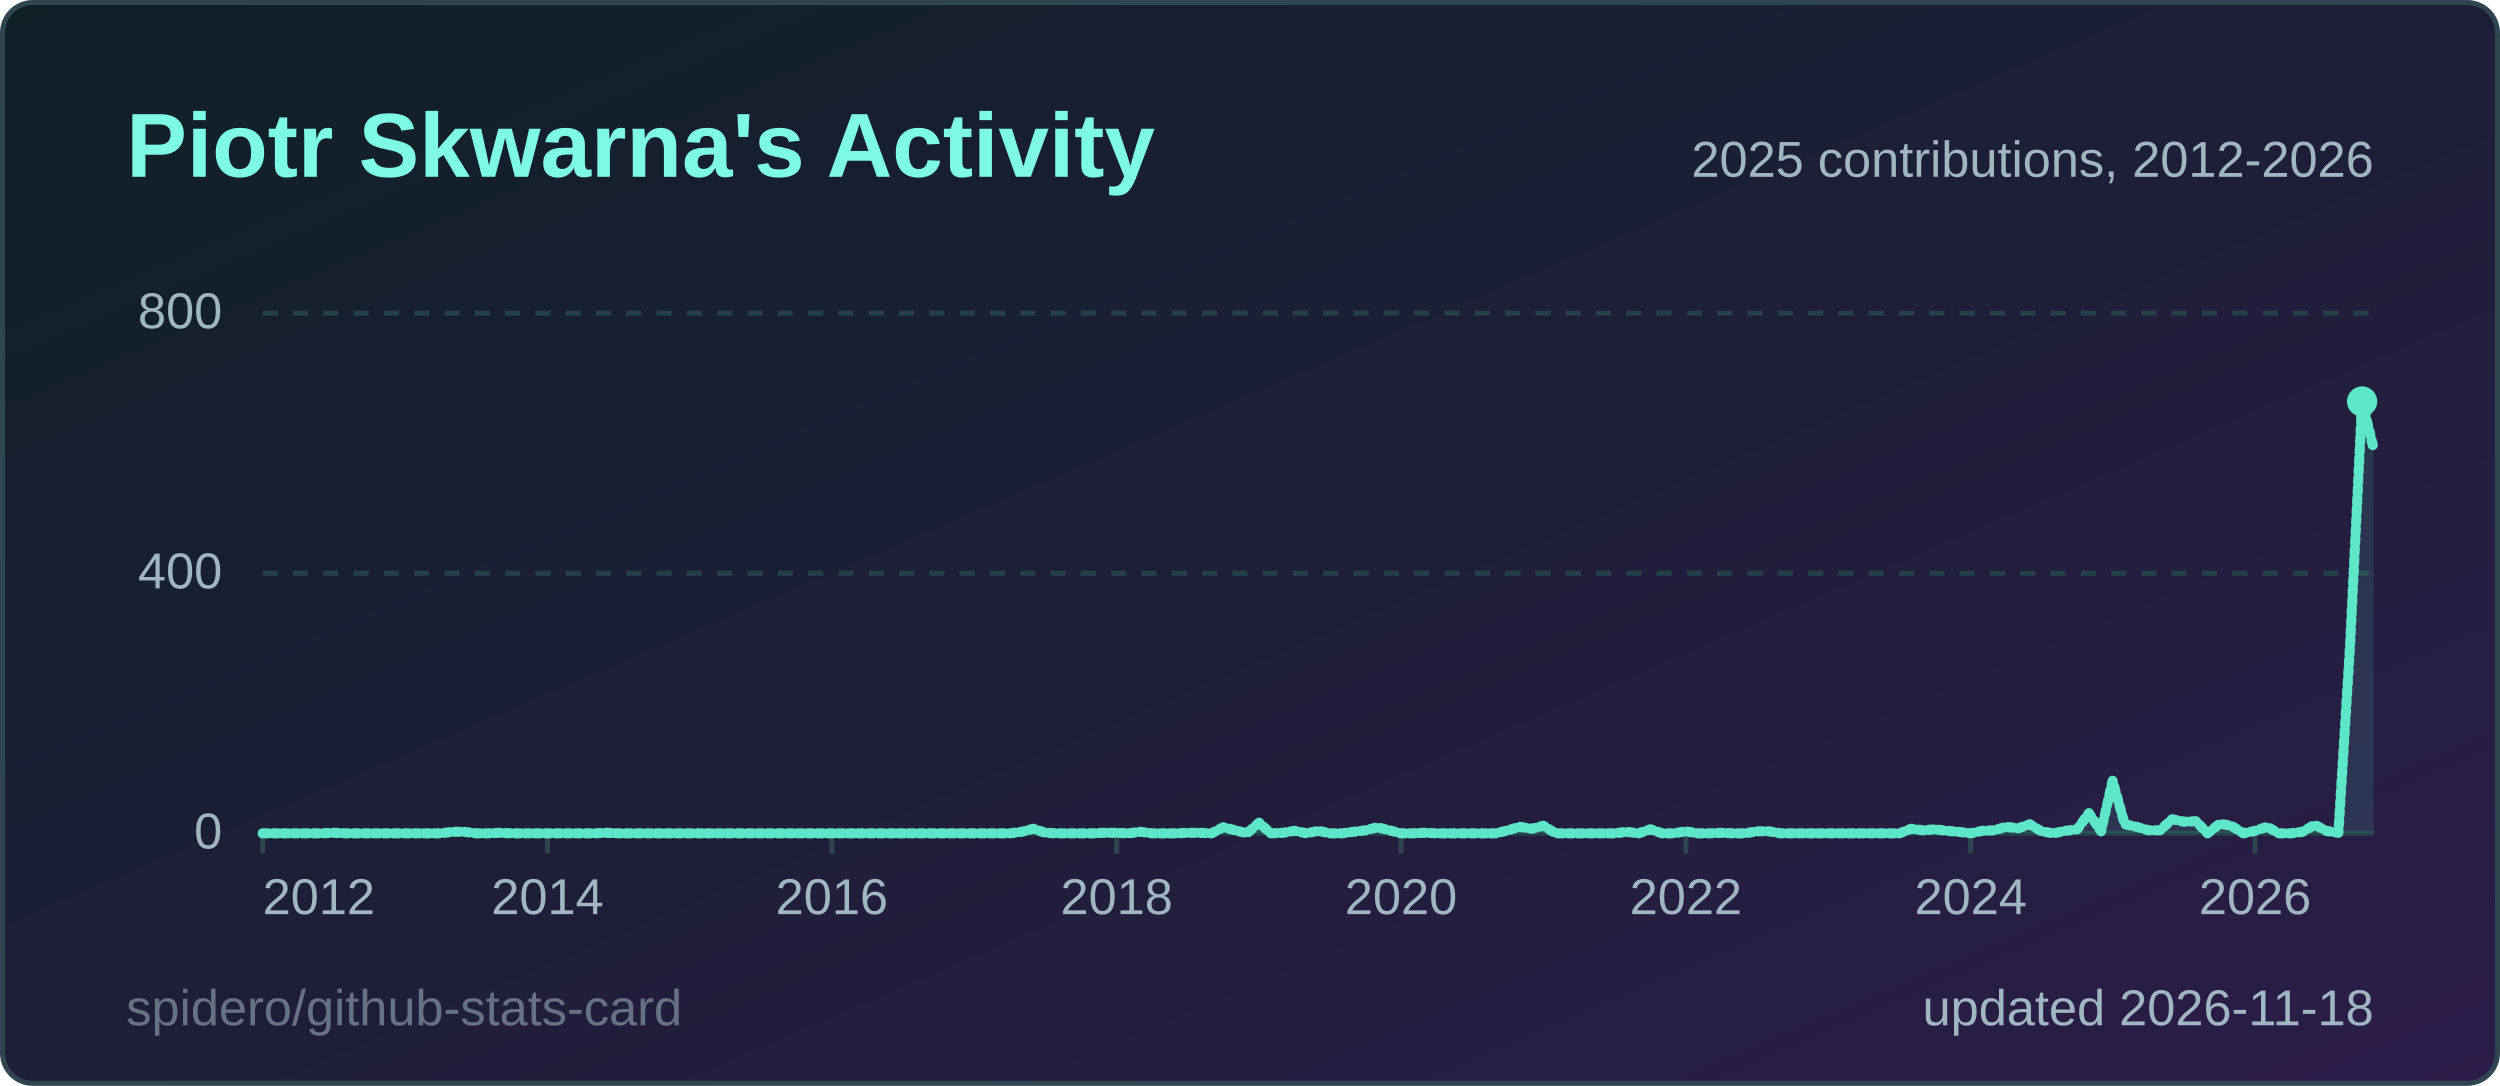
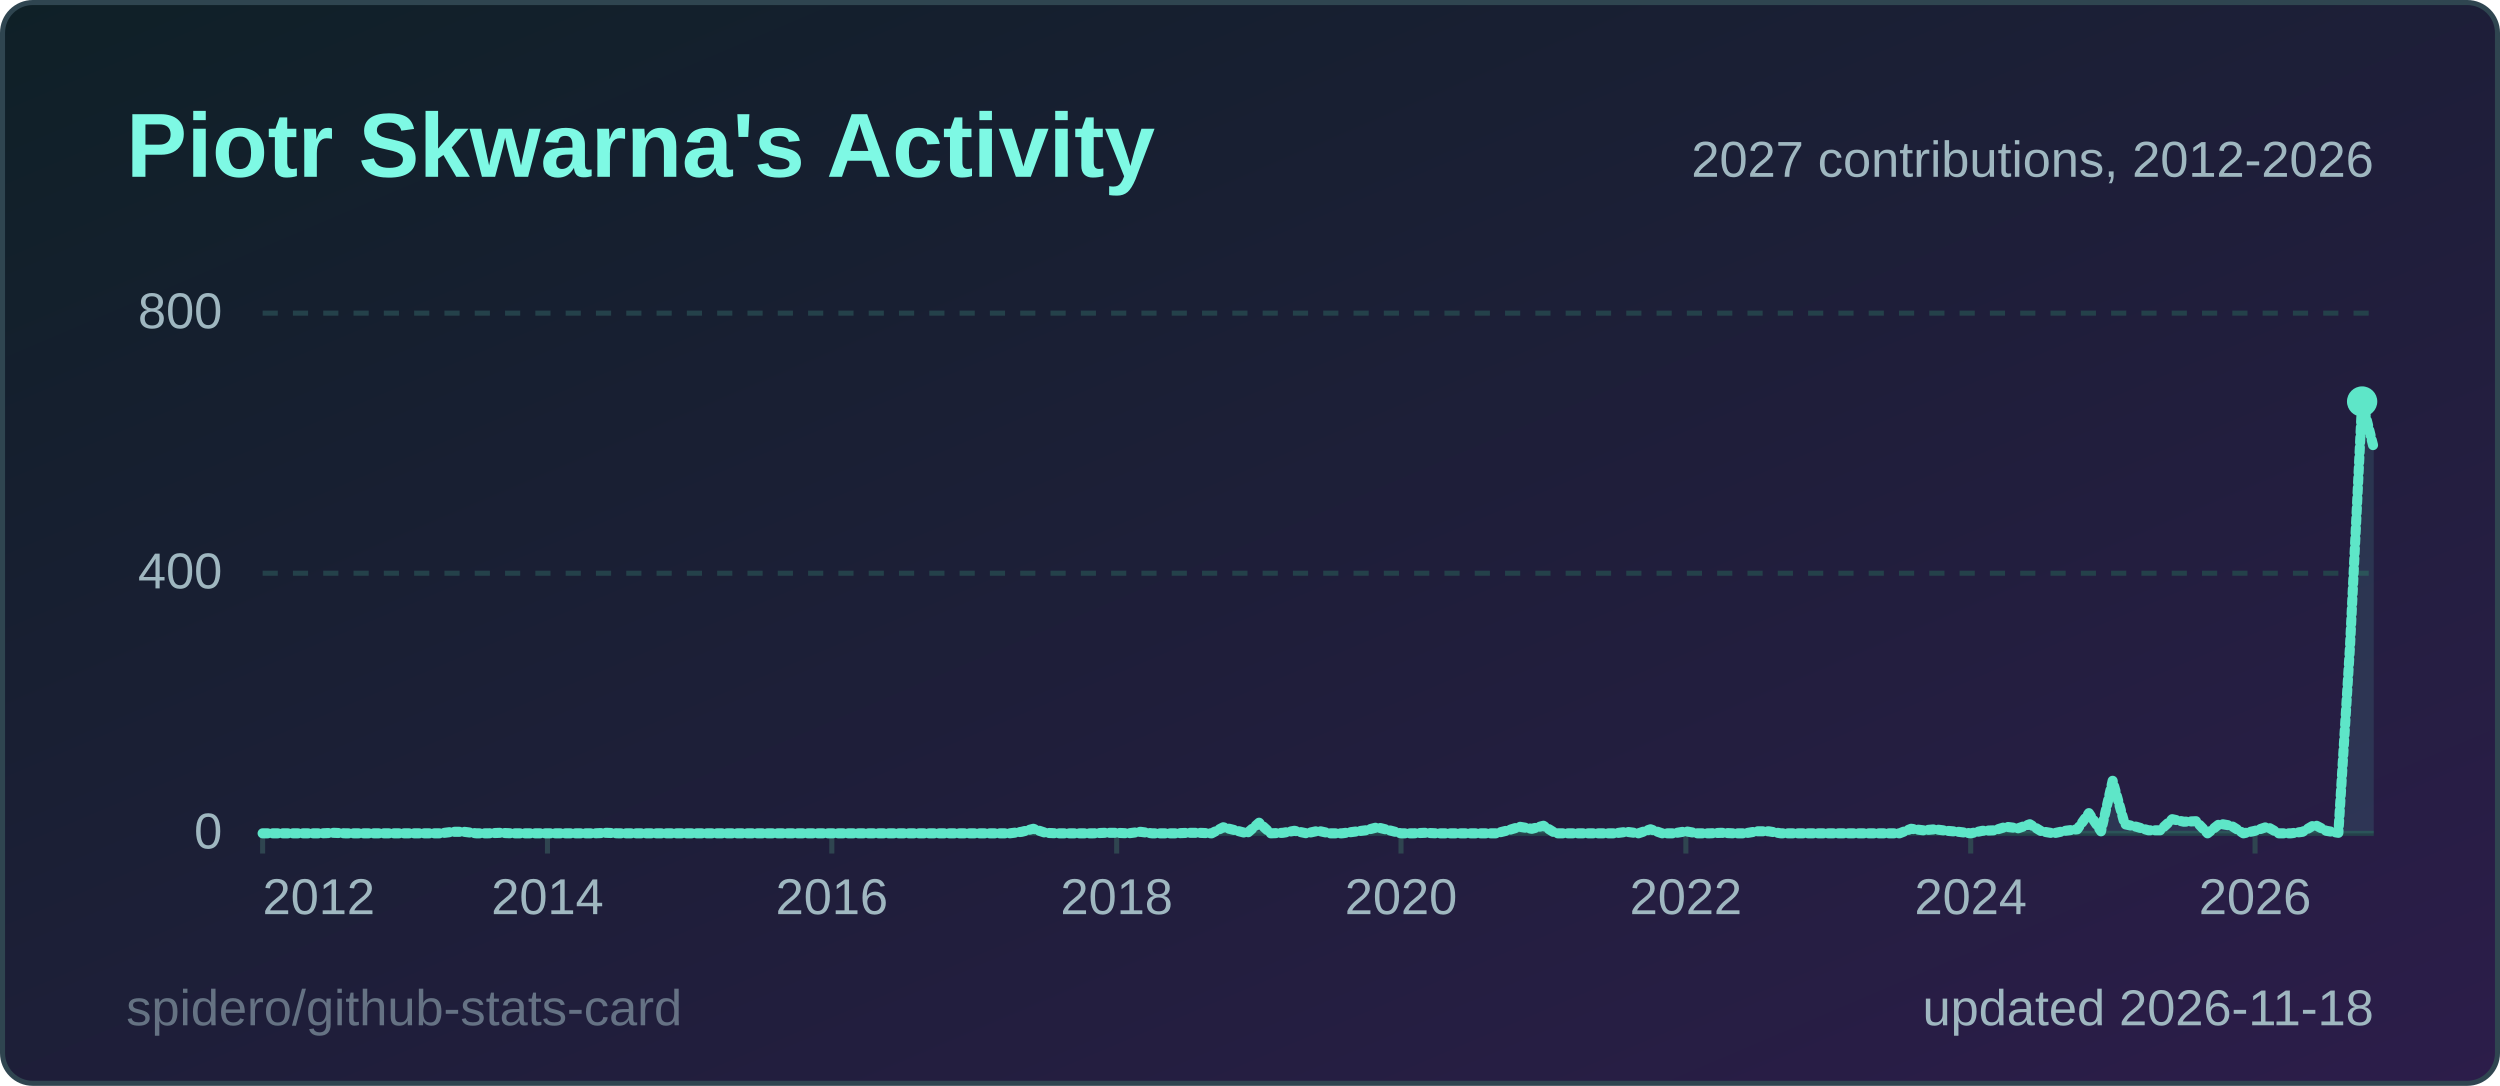
<svg xmlns="http://www.w3.org/2000/svg" width="495" height="215" viewBox="0 0 495 215" role="img" aria-label="Piotr Skwarna's Activity">
  <style>
  .title { font: 600 18px 'Segoe UI', Ubuntu, 'Helvetica Neue', Arial, sans-serif; fill: #7ef9e4; }
  .label { font: 600 13px 'Segoe UI', Ubuntu, 'Helvetica Neue', Arial, sans-serif; fill: #9fb7c0; }
  .value { font: 700 13px 'Segoe UI', Ubuntu, 'Helvetica Neue', Arial, sans-serif; fill: #effcfa; }
  .big { font: 700 22px 'Segoe UI', Ubuntu, 'Helvetica Neue', Arial, sans-serif; fill: #effcfa; }
  .small { font: 400 10px 'Segoe UI', Ubuntu, 'Helvetica Neue', Arial, sans-serif; fill: #9fb7c0; }
  .credit { opacity: .55; }
  /* Visible by default; the animation only fades in from 0 (no-animation renderers show the final state) */
  .fade { animation: fade .5s ease-in-out backwards; }
  @keyframes fade { from { opacity: 0; } }
  @media (prefers-reduced-motion: reduce) { * { animation: none !important; } }
  .draw { stroke-dasharray: 1; stroke-dashoffset: 0; animation: draw 1.4s ease-out backwards; }
  @keyframes draw { from { stroke-dashoffset: 1; } }
</style>
  <defs>
    <linearGradient id="bg" x1="0" y1="0" x2="1" y2="1">
      <stop offset="0" stop-color="#0f2027" />
      <stop offset="1" stop-color="#2c1d4a" />
    </linearGradient>
  </defs>
  <rect x="0.5" y="0.5" width="494" height="214" rx="6" fill="url(#bg)" stroke="#2f4550" />
  <text x="25" y="35" class="title">Piotr Skwarna's Activity</text>
  <line x1="52" y1="165.0" x2="470" y2="165.0" stroke="#24414a" stroke-width="1" />
  <text x="44" y="168.0" text-anchor="end" class="small">0</text>
  <line x1="52" y1="113.5" x2="470" y2="113.5" stroke="#24414a" stroke-width="1" stroke-dasharray="3 3" />
  <text x="44" y="116.5" text-anchor="end" class="small">400</text>
  <line x1="52" y1="62.0" x2="470" y2="62.0" stroke="#24414a" stroke-width="1" stroke-dasharray="3 3" />
  <text x="44" y="65.0" text-anchor="end" class="small">800</text>
  <line x1="52.0" y1="165" x2="52.0" y2="169" stroke="#2f4550" />
  <text x="52.0" y="181" text-anchor="start" class="small">2012</text>
  <line x1="108.4" y1="165" x2="108.4" y2="169" stroke="#2f4550" />
  <text x="108.4" y="181" text-anchor="middle" class="small">2014</text>
  <line x1="164.7" y1="165" x2="164.7" y2="169" stroke="#2f4550" />
  <text x="164.7" y="181" text-anchor="middle" class="small">2016</text>
  <line x1="221.1" y1="165" x2="221.1" y2="169" stroke="#2f4550" />
  <text x="221.1" y="181" text-anchor="middle" class="small">2018</text>
  <line x1="277.4" y1="165" x2="277.4" y2="169" stroke="#2f4550" />
  <text x="277.4" y="181" text-anchor="middle" class="small">2020</text>
  <line x1="333.8" y1="165" x2="333.8" y2="169" stroke="#2f4550" />
  <text x="333.8" y="181" text-anchor="middle" class="small">2022</text>
  <line x1="390.2" y1="165" x2="390.2" y2="169" stroke="#2f4550" />
  <text x="390.2" y="181" text-anchor="middle" class="small">2024</text>
  <line x1="446.5" y1="165" x2="446.5" y2="169" stroke="#2f4550" />
  <text x="446.5" y="181" text-anchor="middle" class="small">2026</text>
-   <path d="M52.0,165.0 L54.3,165.0 L56.7,165.0 L59.0,165.0 L61.4,165.0 L63.7,165.0 L66.1,164.9 L68.4,165.0 L70.8,165.0 L73.1,165.0 L75.5,165.0 L77.8,165.0 L80.2,165.0 L82.5,165.0 L84.9,165.0 L87.2,165.0 L89.6,164.7 L91.9,164.7 L94.3,165.0 L96.6,165.0 L99.0,164.9 L101.3,165.0 L103.7,165.0 L106.0,165.0 L108.4,165.0 L110.7,165.0 L113.1,165.0 L115.4,165.0 L117.8,165.0 L120.1,164.9 L122.4,165.0 L124.8,165.0 L127.1,165.0 L129.5,165.0 L131.8,165.0 L134.2,165.0 L136.5,165.0 L138.9,165.0 L141.2,165.0 L143.6,165.0 L145.9,165.0 L148.3,165.0 L150.6,165.0 L153.0,165.0 L155.3,165.0 L157.7,165.0 L160.0,165.0 L162.4,165.0 L164.7,165.0 L167.1,165.0 L169.4,165.0 L171.8,165.0 L174.1,165.0 L176.5,165.0 L178.8,165.0 L181.2,165.0 L183.5,165.0 L185.9,165.0 L188.2,165.0 L190.6,165.0 L192.9,165.0 L195.2,165.0 L197.6,165.0 L199.9,165.0 L202.3,164.7 L204.6,164.1 L207.0,164.9 L209.3,165.0 L211.7,165.0 L214.0,165.0 L216.4,165.0 L218.7,164.9 L221.1,164.9 L223.4,165.0 L225.8,164.7 L228.1,165.0 L230.5,165.0 L232.8,165.0 L235.2,164.9 L237.5,164.9 L239.9,165.0 L242.2,163.8 L244.6,164.4 L246.9,165.0 L249.3,162.9 L251.6,165.0 L254.0,164.9 L256.3,164.5 L258.7,165.0 L261.0,164.5 L263.3,165.0 L265.7,165.0 L268.0,164.7 L270.4,164.4 L272.7,163.8 L275.1,164.4 L277.4,165.0 L279.8,165.0 L282.1,164.9 L284.5,165.0 L286.8,165.0 L289.2,165.0 L291.5,165.0 L293.9,165.0 L296.2,165.0 L298.6,164.4 L300.9,163.7 L303.3,164.1 L305.6,163.5 L308.0,165.0 L310.3,165.0 L312.7,165.0 L315.0,165.0 L317.4,165.0 L319.7,165.0 L322.1,164.7 L324.4,165.0 L326.8,164.2 L329.1,165.0 L331.4,165.0 L333.8,164.6 L336.1,165.0 L338.5,165.0 L340.8,164.9 L343.2,165.0 L345.5,165.0 L347.9,164.6 L350.2,164.6 L352.6,165.0 L354.9,165.0 L357.3,165.0 L359.6,165.0 L362.0,165.0 L364.3,165.0 L366.7,165.0 L369.0,165.0 L371.4,165.0 L373.7,165.0 L376.1,165.0 L378.4,164.1 L380.8,164.4 L383.1,164.2 L385.5,164.5 L387.8,164.7 L390.2,165.0 L392.5,164.5 L394.9,164.4 L397.2,163.7 L399.6,164.0 L401.9,163.2 L404.2,164.6 L406.6,165.0 L408.9,164.5 L411.3,164.2 L413.6,161.0 L416.0,164.6 L418.3,154.6 L420.7,163.2 L423.0,163.7 L425.4,164.4 L427.7,164.4 L430.1,162.2 L432.4,162.7 L434.8,162.6 L437.1,165.0 L439.5,163.1 L441.8,163.5 L444.2,165.0 L446.5,164.5 L448.9,163.7 L451.2,165.0 L453.6,165.0 L455.9,164.7 L458.3,163.3 L460.6,164.5 L463.0,164.9 L465.3,128.0 L467.7,79.5 L470.0,88.9 L470.0,165 L52.0,165 Z" fill="#5ee6c8" fill-opacity="0.12" class="fade" style="animation-delay:600ms" />
-   <path d="M52.0,165.0 L54.3,165.0 L56.7,165.0 L59.0,165.0 L61.4,165.0 L63.7,165.0 L66.1,164.9 L68.4,165.0 L70.8,165.0 L73.1,165.0 L75.5,165.0 L77.8,165.0 L80.2,165.0 L82.5,165.0 L84.9,165.0 L87.2,165.0 L89.6,164.7 L91.9,164.7 L94.3,165.0 L96.6,165.0 L99.0,164.9 L101.3,165.0 L103.7,165.0 L106.0,165.0 L108.4,165.0 L110.7,165.0 L113.1,165.0 L115.4,165.0 L117.8,165.0 L120.1,164.9 L122.4,165.0 L124.8,165.0 L127.1,165.0 L129.5,165.0 L131.8,165.0 L134.2,165.0 L136.5,165.0 L138.9,165.0 L141.2,165.0 L143.6,165.0 L145.9,165.0 L148.3,165.0 L150.6,165.0 L153.0,165.0 L155.3,165.0 L157.7,165.0 L160.0,165.0 L162.4,165.0 L164.7,165.0 L167.1,165.0 L169.4,165.0 L171.8,165.0 L174.1,165.0 L176.5,165.0 L178.8,165.0 L181.2,165.0 L183.5,165.0 L185.9,165.0 L188.2,165.0 L190.6,165.0 L192.9,165.0 L195.2,165.0 L197.6,165.0 L199.9,165.0 L202.3,164.7 L204.6,164.1 L207.0,164.9 L209.3,165.0 L211.7,165.0 L214.0,165.0 L216.4,165.0 L218.7,164.9 L221.1,164.9 L223.4,165.0 L225.8,164.7 L228.1,165.0 L230.5,165.0 L232.8,165.0 L235.2,164.9 L237.5,164.9 L239.9,165.0 L242.2,163.8 L244.6,164.4 L246.9,165.0 L249.3,162.9 L251.6,165.0 L254.0,164.9 L256.3,164.5 L258.7,165.0 L261.0,164.5 L263.3,165.0 L265.7,165.0 L268.0,164.7 L270.4,164.4 L272.7,163.8 L275.1,164.4 L277.4,165.0 L279.8,165.0 L282.1,164.9 L284.5,165.0 L286.8,165.0 L289.2,165.0 L291.5,165.0 L293.9,165.0 L296.2,165.0 L298.6,164.4 L300.9,163.7 L303.3,164.1 L305.6,163.5 L308.0,165.0 L310.3,165.0 L312.7,165.0 L315.0,165.0 L317.4,165.0 L319.7,165.0 L322.1,164.7 L324.4,165.0 L326.8,164.2 L329.1,165.0 L331.4,165.0 L333.8,164.6 L336.1,165.0 L338.5,165.0 L340.8,164.9 L343.2,165.0 L345.5,165.0 L347.9,164.6 L350.2,164.6 L352.6,165.0 L354.9,165.0 L357.3,165.0 L359.6,165.0 L362.0,165.0 L364.3,165.0 L366.7,165.0 L369.0,165.0 L371.4,165.0 L373.7,165.0 L376.1,165.0 L378.4,164.1 L380.8,164.4 L383.1,164.2 L385.5,164.5 L387.8,164.7 L390.2,165.0 L392.5,164.5 L394.9,164.4 L397.2,163.7 L399.6,164.0 L401.9,163.2 L404.2,164.6 L406.6,165.0 L408.9,164.5 L411.3,164.2 L413.6,161.0 L416.0,164.6 L418.3,154.6 L420.7,163.2 L423.0,163.7 L425.4,164.4 L427.7,164.4 L430.1,162.2 L432.4,162.7 L434.8,162.6 L437.1,165.0 L439.5,163.1 L441.8,163.5 L444.2,165.0 L446.5,164.5 L448.9,163.7 L451.2,165.0 L453.6,165.0 L455.9,164.7 L458.3,163.3 L460.6,164.5 L463.0,164.9 L465.3,128.0 L467.7,79.5 L470.0,88.9" pathLength="1" fill="none" stroke="#5ee6c8" stroke-width="2" stroke-linejoin="round" stroke-linecap="round" class="draw" style="animation-delay:200ms" />
+   <path d="M52.0,165.0 L54.3,165.0 L56.7,165.0 L59.0,165.0 L61.4,165.0 L63.7,165.0 L66.1,164.9 L68.4,165.0 L70.8,165.0 L73.1,165.0 L75.5,165.0 L77.8,165.0 L80.2,165.0 L82.5,165.0 L84.9,165.0 L87.2,165.0 L89.6,164.7 L91.9,164.7 L94.3,165.0 L96.6,165.0 L99.0,164.9 L101.3,165.0 L103.7,165.0 L106.0,165.0 L108.4,165.0 L110.7,165.0 L113.1,165.0 L115.4,165.0 L117.8,165.0 L120.1,164.9 L122.4,165.0 L124.8,165.0 L127.1,165.0 L129.5,165.0 L131.8,165.0 L134.2,165.0 L136.5,165.0 L138.9,165.0 L141.2,165.0 L143.6,165.0 L145.9,165.0 L148.3,165.0 L150.6,165.0 L153.0,165.0 L155.3,165.0 L157.7,165.0 L160.0,165.0 L162.4,165.0 L164.7,165.0 L167.1,165.0 L169.4,165.0 L171.8,165.0 L174.1,165.0 L176.5,165.0 L178.8,165.0 L181.2,165.0 L183.5,165.0 L185.9,165.0 L188.2,165.0 L190.6,165.0 L192.9,165.0 L195.2,165.0 L197.6,165.0 L199.9,165.0 L202.3,164.7 L204.6,164.1 L207.0,164.9 L209.3,165.0 L211.7,165.0 L214.0,165.0 L216.4,165.0 L218.7,164.9 L221.1,164.9 L223.4,165.0 L225.8,164.7 L228.1,165.0 L230.5,165.0 L232.8,165.0 L235.2,164.9 L237.5,164.9 L239.9,165.0 L242.2,163.8 L244.6,164.4 L246.9,165.0 L249.3,162.9 L251.6,165.0 L254.0,164.9 L256.3,164.5 L258.7,165.0 L261.0,164.5 L263.3,165.0 L265.7,165.0 L268.0,164.7 L270.4,164.4 L272.7,163.8 L275.1,164.4 L277.4,165.0 L279.8,165.0 L282.1,164.9 L284.5,165.0 L286.8,165.0 L289.2,165.0 L291.5,165.0 L293.9,165.0 L296.2,165.0 L298.6,164.4 L300.9,163.7 L303.3,164.1 L305.6,163.5 L308.0,165.0 L310.3,165.0 L312.7,165.0 L315.0,165.0 L317.4,165.0 L319.7,165.0 L322.1,164.7 L324.4,165.0 L326.8,164.2 L329.1,165.0 L331.4,165.0 L333.8,164.6 L336.1,165.0 L338.5,165.0 L340.8,164.9 L343.2,165.0 L345.5,165.0 L347.9,164.6 L350.2,164.6 L352.6,165.0 L354.9,165.0 L357.3,165.0 L359.6,165.0 L362.0,165.0 L364.3,165.0 L366.7,165.0 L369.0,165.0 L371.4,165.0 L373.7,165.0 L376.1,165.0 L378.4,164.1 L380.8,164.4 L383.1,164.2 L385.5,164.5 L387.8,164.7 L390.2,165.0 L392.5,164.5 L394.9,164.4 L397.2,163.7 L399.6,164.0 L401.9,163.2 L404.2,164.6 L406.6,165.0 L408.9,164.5 L411.3,164.2 L413.6,161.0 L416.0,164.6 L418.3,154.6 L420.7,163.2 L423.0,163.7 L425.4,164.4 L427.7,164.4 L430.1,162.2 L432.4,162.7 L434.8,162.6 L437.1,165.0 L439.5,163.1 L441.8,163.5 L444.2,165.0 L446.5,164.5 L448.9,163.7 L451.2,165.0 L453.6,165.0 L455.9,164.7 L458.3,163.3 L460.6,164.5 L463.0,164.9 L465.3,128.0 L467.7,79.5 L470.0,88.7 L470.0,165 L52.0,165 Z" fill="#5ee6c8" fill-opacity="0.12" class="fade" style="animation-delay:600ms" />
+   <path d="M52.0,165.0 L54.3,165.0 L56.7,165.0 L59.0,165.0 L61.4,165.0 L63.7,165.0 L66.1,164.9 L68.4,165.0 L70.8,165.0 L73.1,165.0 L75.5,165.0 L77.8,165.0 L80.2,165.0 L82.5,165.0 L84.9,165.0 L87.2,165.0 L89.6,164.7 L91.9,164.7 L94.3,165.0 L96.6,165.0 L99.0,164.9 L101.3,165.0 L103.7,165.0 L106.0,165.0 L108.4,165.0 L110.7,165.0 L113.1,165.0 L115.4,165.0 L117.8,165.0 L120.1,164.9 L122.4,165.0 L124.8,165.0 L127.1,165.0 L129.5,165.0 L131.8,165.0 L134.2,165.0 L136.5,165.0 L138.9,165.0 L141.2,165.0 L143.6,165.0 L145.9,165.0 L148.3,165.0 L150.6,165.0 L153.0,165.0 L155.3,165.0 L157.7,165.0 L160.0,165.0 L162.4,165.0 L164.7,165.0 L167.1,165.0 L169.4,165.0 L171.8,165.0 L174.1,165.0 L176.5,165.0 L178.8,165.0 L181.2,165.0 L183.5,165.0 L185.9,165.0 L188.2,165.0 L190.6,165.0 L192.9,165.0 L195.2,165.0 L197.6,165.0 L199.9,165.0 L202.3,164.7 L204.6,164.1 L207.0,164.9 L209.3,165.0 L211.7,165.0 L214.0,165.0 L216.4,165.0 L218.7,164.9 L221.1,164.9 L223.4,165.0 L225.8,164.7 L228.1,165.0 L230.5,165.0 L232.8,165.0 L235.2,164.9 L237.5,164.9 L239.9,165.0 L242.2,163.8 L244.6,164.4 L246.9,165.0 L249.3,162.9 L251.6,165.0 L254.0,164.9 L256.3,164.5 L258.7,165.0 L261.0,164.5 L263.3,165.0 L265.7,165.0 L268.0,164.7 L270.4,164.4 L272.7,163.8 L275.1,164.4 L277.4,165.0 L279.8,165.0 L282.1,164.9 L284.5,165.0 L286.8,165.0 L289.2,165.0 L291.5,165.0 L293.9,165.0 L296.2,165.0 L298.6,164.4 L300.9,163.7 L303.3,164.1 L305.6,163.5 L308.0,165.0 L310.3,165.0 L312.7,165.0 L315.0,165.0 L317.4,165.0 L319.7,165.0 L322.1,164.7 L324.4,165.0 L326.8,164.2 L329.1,165.0 L331.4,165.0 L333.8,164.6 L336.1,165.0 L338.5,165.0 L340.8,164.9 L343.2,165.0 L345.5,165.0 L347.9,164.6 L350.2,164.6 L352.6,165.0 L354.9,165.0 L357.3,165.0 L359.6,165.0 L362.0,165.0 L364.3,165.0 L366.7,165.0 L369.0,165.0 L371.4,165.0 L373.7,165.0 L376.1,165.0 L378.4,164.1 L380.8,164.4 L383.1,164.2 L385.5,164.5 L387.8,164.7 L390.2,165.0 L392.5,164.5 L394.9,164.4 L397.2,163.7 L399.6,164.0 L401.9,163.2 L404.2,164.6 L406.6,165.0 L408.9,164.5 L411.3,164.2 L413.6,161.0 L416.0,164.6 L418.3,154.6 L420.7,163.2 L423.0,163.7 L425.4,164.4 L427.7,164.4 L430.1,162.2 L432.4,162.7 L434.8,162.6 L437.1,165.0 L439.5,163.1 L441.8,163.5 L444.2,165.0 L446.5,164.5 L448.9,163.7 L451.2,165.0 L453.6,165.0 L455.9,164.7 L458.3,163.3 L460.6,164.5 L463.0,164.9 L465.3,128.0 L467.7,79.5 L470.0,88.7" pathLength="1" fill="none" stroke="#5ee6c8" stroke-width="2" stroke-linejoin="round" stroke-linecap="round" class="draw" style="animation-delay:200ms" />
  <circle cx="467.7" cy="79.5" r="3" fill="#5ee6c8" class="fade" style="animation-delay:900ms" />
-   <text x="470" y="35" text-anchor="end" class="small">2025 contributions, 2012-2026</text>
+   <text x="470" y="35" text-anchor="end" class="small">2027 contributions, 2012-2026</text>
  <text x="470" y="203" text-anchor="end" class="small">updated 2026-11-18</text>
  <a href="https://github.com/spidero/github-stats-card" target="_blank">
    <text x="25" y="203" class="small credit">spidero/github-stats-card</text>
  </a>
</svg>
